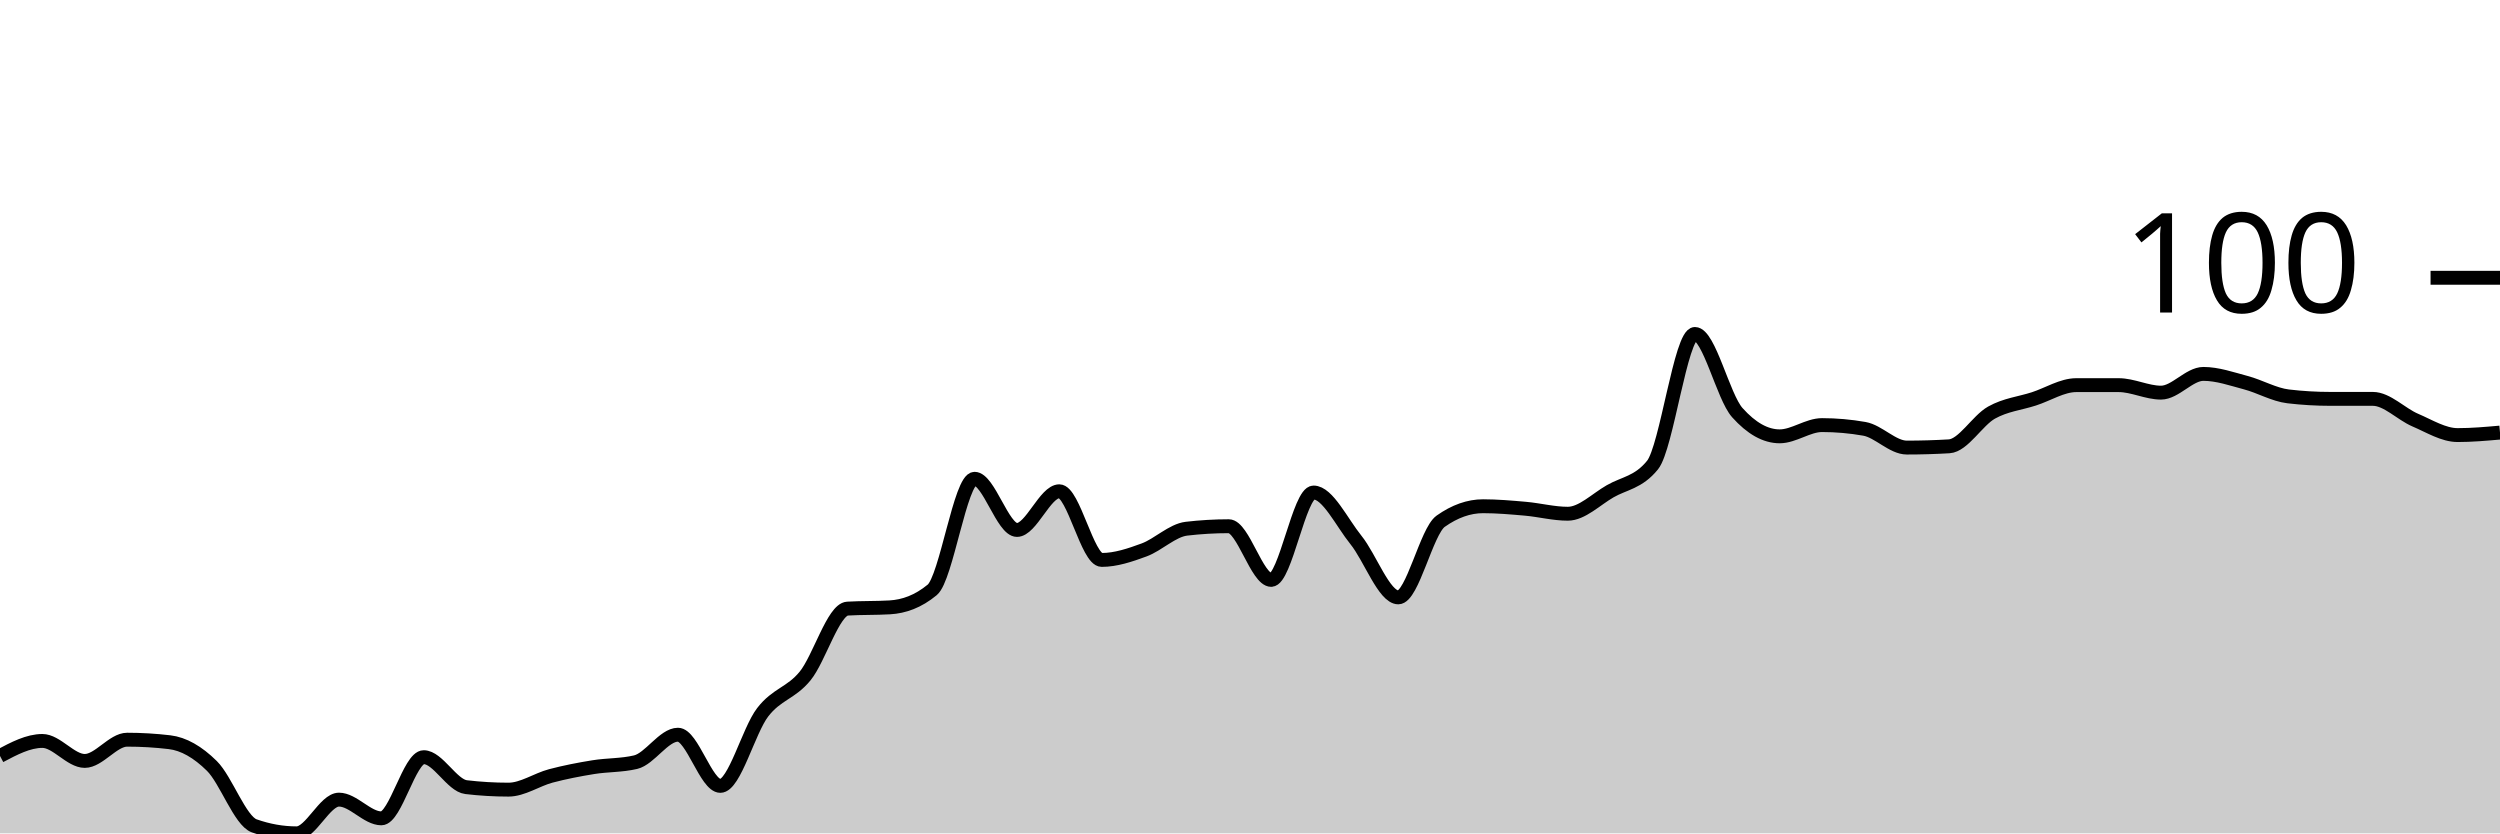
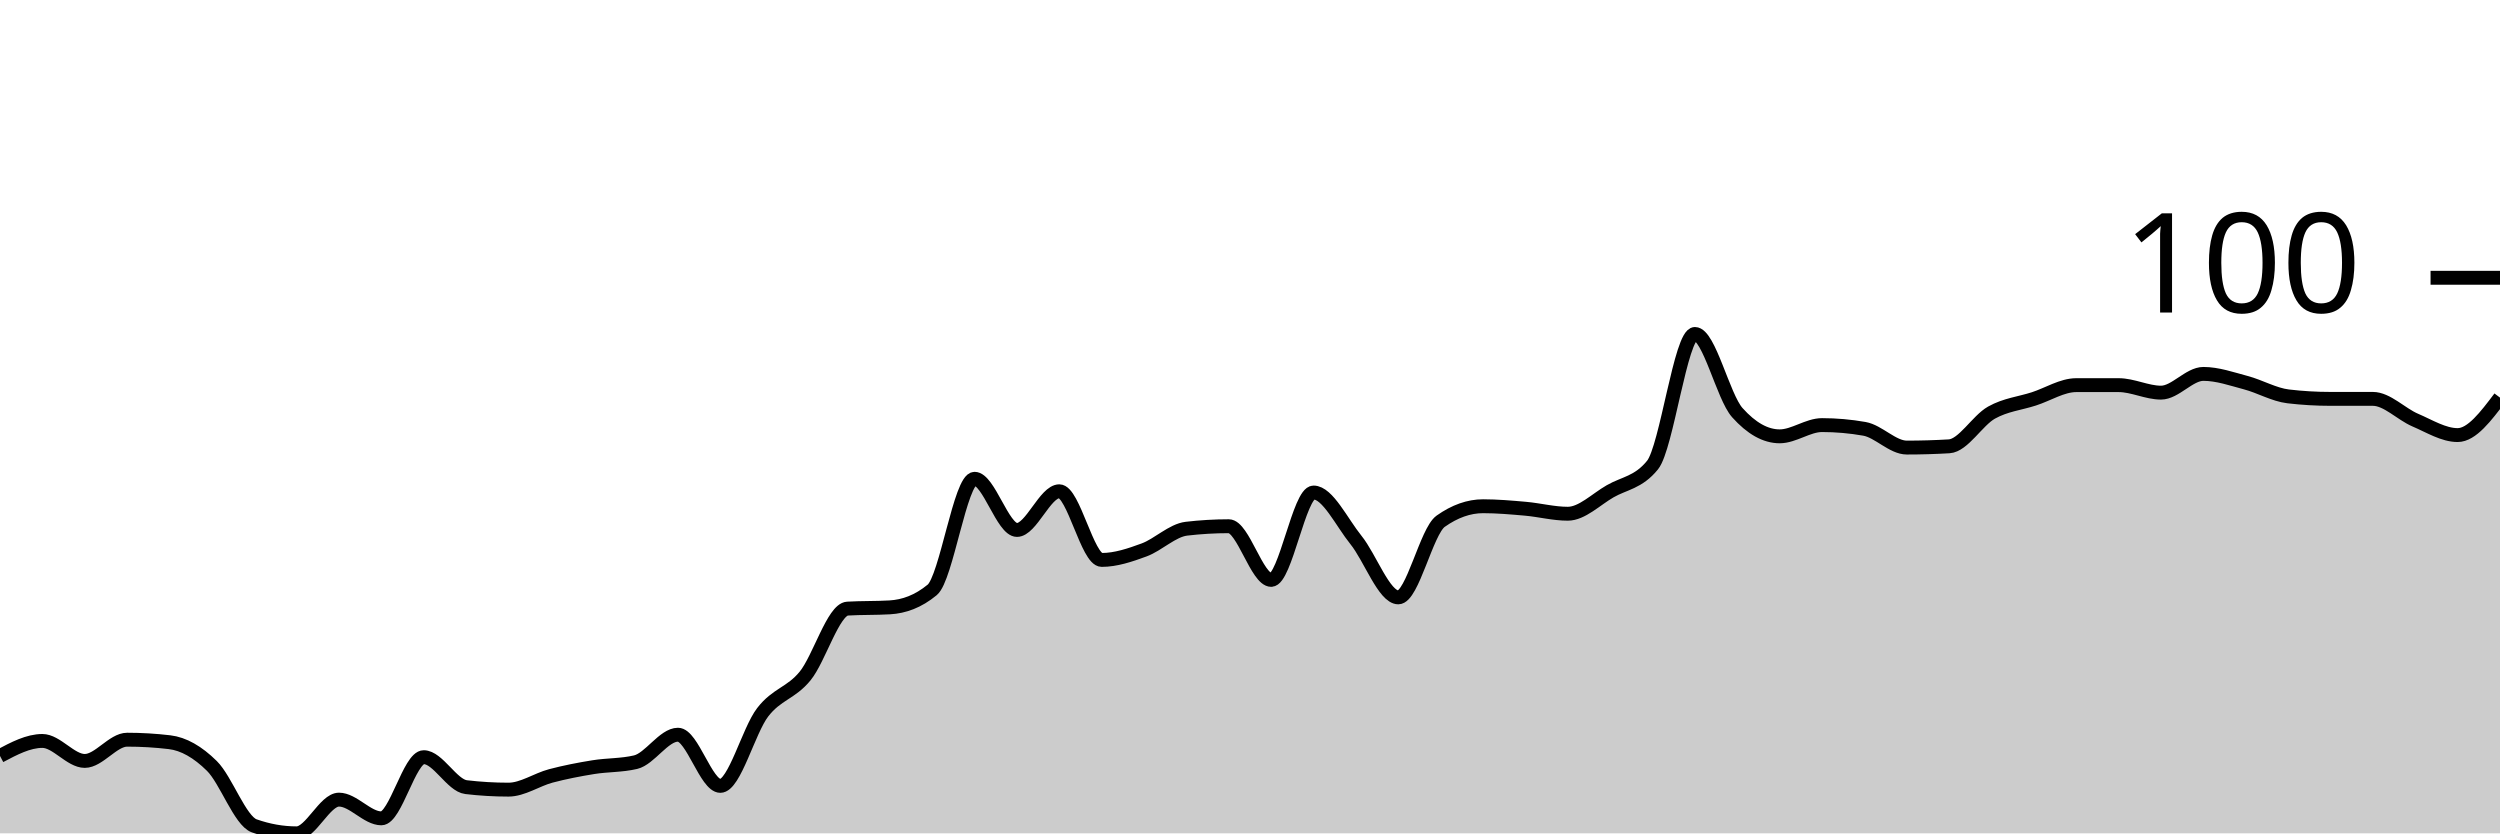
<svg xmlns="http://www.w3.org/2000/svg" viewBox="0 0 180 60">
  <g transform="translate(0,20)">
-     <path class="area" fill="rgba(0, 0, 0, 0.2)" d="M0,34.427C1.017,33.888,2.034,33.348,3.051,33.348C4.068,33.348,5.085,34.787,6.102,34.787C7.119,34.787,8.136,33.258,9.153,33.258C10.169,33.258,11.186,33.318,12.203,33.438C13.22,33.558,14.237,34.142,15.254,35.146C16.271,36.15,17.288,39.101,18.305,39.461C19.322,39.82,20.339,40,21.356,40C22.373,40,23.39,37.573,24.407,37.573C25.424,37.573,26.441,38.921,27.458,38.921C28.475,38.921,29.492,34.517,30.508,34.517C31.525,34.517,32.542,36.554,33.559,36.674C34.576,36.794,35.593,36.854,36.61,36.854C37.627,36.854,38.644,36.135,39.661,35.865C40.678,35.596,41.695,35.401,42.712,35.236C43.729,35.071,44.746,35.116,45.763,34.876C46.78,34.637,47.797,32.899,48.814,32.899C49.831,32.899,50.847,36.584,51.864,36.584C52.881,36.584,53.898,32.599,54.915,31.281C55.932,29.963,56.949,29.918,57.966,28.674C58.983,27.431,60,23.88,61.017,23.82C62.034,23.76,63.051,23.79,64.068,23.73C65.085,23.67,66.102,23.311,67.119,22.472C68.136,21.633,69.153,14.472,70.169,14.472C71.186,14.472,72.203,18.157,73.22,18.157C74.237,18.157,75.254,15.371,76.271,15.371C77.288,15.371,78.305,20.315,79.322,20.315C80.339,20.315,81.356,19.97,82.373,19.596C83.39,19.221,84.407,18.187,85.424,18.067C86.441,17.948,87.458,17.888,88.475,17.888C89.492,17.888,90.508,21.753,91.525,21.753C92.542,21.753,93.559,15.461,94.576,15.461C95.593,15.461,96.61,17.618,97.627,18.876C98.644,20.135,99.661,23.011,100.678,23.011C101.695,23.011,102.712,18.247,103.729,17.528C104.746,16.809,105.763,16.449,106.78,16.449C107.797,16.449,108.814,16.539,109.831,16.629C110.847,16.719,111.864,16.989,112.881,16.989C113.898,16.989,114.915,15.955,115.932,15.371C116.949,14.787,117.966,14.742,118.983,13.483C120,12.225,121.017,4.045,122.034,4.045C123.051,4.045,124.068,8.569,125.085,9.708C126.102,10.846,127.119,11.416,128.136,11.416C129.153,11.416,130.169,10.607,131.186,10.607C132.203,10.607,133.22,10.697,134.237,10.876C135.254,11.056,136.271,12.225,137.288,12.225C138.305,12.225,139.322,12.195,140.339,12.135C141.356,12.075,142.373,10.277,143.39,9.708C144.407,9.139,145.424,9.049,146.441,8.719C147.458,8.39,148.475,7.73,149.492,7.73C150.508,7.73,151.525,7.73,152.542,7.73C153.559,7.73,154.576,8.27,155.593,8.27C156.61,8.27,157.627,6.921,158.644,6.921C159.661,6.921,160.678,7.281,161.695,7.551C162.712,7.82,163.729,8.419,164.746,8.539C165.763,8.659,166.78,8.719,167.797,8.719C168.814,8.719,169.831,8.719,170.847,8.719C171.864,8.719,172.881,9.813,173.898,10.247C174.915,10.682,175.932,11.326,176.949,11.326C177.966,11.326,178.983,11.236,180,11.146L180,40C178.983,40,177.966,40,176.949,40C175.932,40,174.915,40,173.898,40C172.881,40,171.864,40,170.847,40C169.831,40,168.814,40,167.797,40C166.78,40,165.763,40,164.746,40C163.729,40,162.712,40,161.695,40C160.678,40,159.661,40,158.644,40C157.627,40,156.61,40,155.593,40C154.576,40,153.559,40,152.542,40C151.525,40,150.508,40,149.492,40C148.475,40,147.458,40,146.441,40C145.424,40,144.407,40,143.39,40C142.373,40,141.356,40,140.339,40C139.322,40,138.305,40,137.288,40C136.271,40,135.254,40,134.237,40C133.22,40,132.203,40,131.186,40C130.169,40,129.153,40,128.136,40C127.119,40,126.102,40,125.085,40C124.068,40,123.051,40,122.034,40C121.017,40,120,40,118.983,40C117.966,40,116.949,40,115.932,40C114.915,40,113.898,40,112.881,40C111.864,40,110.847,40,109.831,40C108.814,40,107.797,40,106.78,40C105.763,40,104.746,40,103.729,40C102.712,40,101.695,40,100.678,40C99.661,40,98.644,40,97.627,40C96.61,40,95.593,40,94.576,40C93.559,40,92.542,40,91.525,40C90.508,40,89.492,40,88.475,40C87.458,40,86.441,40,85.424,40C84.407,40,83.39,40,82.373,40C81.356,40,80.339,40,79.322,40C78.305,40,77.288,40,76.271,40C75.254,40,74.237,40,73.22,40C72.203,40,71.186,40,70.169,40C69.153,40,68.136,40,67.119,40C66.102,40,65.085,40,64.068,40C63.051,40,62.034,40,61.017,40C60,40,58.983,40,57.966,40C56.949,40,55.932,40,54.915,40C53.898,40,52.881,40,51.864,40C50.847,40,49.831,40,48.814,40C47.797,40,46.78,40,45.763,40C44.746,40,43.729,40,42.712,40C41.695,40,40.678,40,39.661,40C38.644,40,37.627,40,36.61,40C35.593,40,34.576,40,33.559,40C32.542,40,31.525,40,30.508,40C29.492,40,28.475,40,27.458,40C26.441,40,25.424,40,24.407,40C23.39,40,22.373,40,21.356,40C20.339,40,19.322,40,18.305,40C17.288,40,16.271,40,15.254,40C14.237,40,13.22,40,12.203,40C11.186,40,10.169,40,9.153,40C8.136,40,7.119,40,6.102,40C5.085,40,4.068,40,3.051,40C2.034,40,1.017,40,0,40Z" />
-     <path class="line" stroke="black" fill="none" d="M0,34.427C1.017,33.888,2.034,33.348,3.051,33.348C4.068,33.348,5.085,34.787,6.102,34.787C7.119,34.787,8.136,33.258,9.153,33.258C10.169,33.258,11.186,33.318,12.203,33.438C13.22,33.558,14.237,34.142,15.254,35.146C16.271,36.15,17.288,39.101,18.305,39.461C19.322,39.82,20.339,40,21.356,40C22.373,40,23.39,37.573,24.407,37.573C25.424,37.573,26.441,38.921,27.458,38.921C28.475,38.921,29.492,34.517,30.508,34.517C31.525,34.517,32.542,36.554,33.559,36.674C34.576,36.794,35.593,36.854,36.61,36.854C37.627,36.854,38.644,36.135,39.661,35.865C40.678,35.596,41.695,35.401,42.712,35.236C43.729,35.071,44.746,35.116,45.763,34.876C46.78,34.637,47.797,32.899,48.814,32.899C49.831,32.899,50.847,36.584,51.864,36.584C52.881,36.584,53.898,32.599,54.915,31.281C55.932,29.963,56.949,29.918,57.966,28.674C58.983,27.431,60,23.88,61.017,23.82C62.034,23.76,63.051,23.79,64.068,23.73C65.085,23.67,66.102,23.311,67.119,22.472C68.136,21.633,69.153,14.472,70.169,14.472C71.186,14.472,72.203,18.157,73.22,18.157C74.237,18.157,75.254,15.371,76.271,15.371C77.288,15.371,78.305,20.315,79.322,20.315C80.339,20.315,81.356,19.97,82.373,19.596C83.39,19.221,84.407,18.187,85.424,18.067C86.441,17.948,87.458,17.888,88.475,17.888C89.492,17.888,90.508,21.753,91.525,21.753C92.542,21.753,93.559,15.461,94.576,15.461C95.593,15.461,96.61,17.618,97.627,18.876C98.644,20.135,99.661,23.011,100.678,23.011C101.695,23.011,102.712,18.247,103.729,17.528C104.746,16.809,105.763,16.449,106.78,16.449C107.797,16.449,108.814,16.539,109.831,16.629C110.847,16.719,111.864,16.989,112.881,16.989C113.898,16.989,114.915,15.955,115.932,15.371C116.949,14.787,117.966,14.742,118.983,13.483C120,12.225,121.017,4.045,122.034,4.045C123.051,4.045,124.068,8.569,125.085,9.708C126.102,10.846,127.119,11.416,128.136,11.416C129.153,11.416,130.169,10.607,131.186,10.607C132.203,10.607,133.22,10.697,134.237,10.876C135.254,11.056,136.271,12.225,137.288,12.225C138.305,12.225,139.322,12.195,140.339,12.135C141.356,12.075,142.373,10.277,143.39,9.708C144.407,9.139,145.424,9.049,146.441,8.719C147.458,8.39,148.475,7.73,149.492,7.73C150.508,7.73,151.525,7.73,152.542,7.73C153.559,7.73,154.576,8.27,155.593,8.27C156.61,8.27,157.627,6.921,158.644,6.921C159.661,6.921,160.678,7.281,161.695,7.551C162.712,7.82,163.729,8.419,164.746,8.539C165.763,8.659,166.78,8.719,167.797,8.719C168.814,8.719,169.831,8.719,170.847,8.719C171.864,8.719,172.881,9.813,173.898,10.247C174.915,10.682,175.932,11.326,176.949,11.326C177.966,11.326,178.983,11.236,180,11.146" />
+     <path class="area" fill="rgba(0, 0, 0, 0.2)" d="M0,34.427C1.017,33.888,2.034,33.348,3.051,33.348C4.068,33.348,5.085,34.787,6.102,34.787C7.119,34.787,8.136,33.258,9.153,33.258C10.169,33.258,11.186,33.318,12.203,33.438C13.22,33.558,14.237,34.142,15.254,35.146C16.271,36.15,17.288,39.101,18.305,39.461C19.322,39.82,20.339,40,21.356,40C22.373,40,23.39,37.573,24.407,37.573C25.424,37.573,26.441,38.921,27.458,38.921C28.475,38.921,29.492,34.517,30.508,34.517C31.525,34.517,32.542,36.554,33.559,36.674C34.576,36.794,35.593,36.854,36.61,36.854C37.627,36.854,38.644,36.135,39.661,35.865C40.678,35.596,41.695,35.401,42.712,35.236C43.729,35.071,44.746,35.116,45.763,34.876C46.78,34.637,47.797,32.899,48.814,32.899C49.831,32.899,50.847,36.584,51.864,36.584C52.881,36.584,53.898,32.599,54.915,31.281C55.932,29.963,56.949,29.918,57.966,28.674C58.983,27.431,60,23.88,61.017,23.82C62.034,23.76,63.051,23.79,64.068,23.73C65.085,23.67,66.102,23.311,67.119,22.472C68.136,21.633,69.153,14.472,70.169,14.472C71.186,14.472,72.203,18.157,73.22,18.157C74.237,18.157,75.254,15.371,76.271,15.371C77.288,15.371,78.305,20.315,79.322,20.315C80.339,20.315,81.356,19.97,82.373,19.596C83.39,19.221,84.407,18.187,85.424,18.067C86.441,17.948,87.458,17.888,88.475,17.888C89.492,17.888,90.508,21.753,91.525,21.753C92.542,21.753,93.559,15.461,94.576,15.461C95.593,15.461,96.61,17.618,97.627,18.876C98.644,20.135,99.661,23.011,100.678,23.011C101.695,23.011,102.712,18.247,103.729,17.528C104.746,16.809,105.763,16.449,106.78,16.449C107.797,16.449,108.814,16.539,109.831,16.629C110.847,16.719,111.864,16.989,112.881,16.989C113.898,16.989,114.915,15.955,115.932,15.371C116.949,14.787,117.966,14.742,118.983,13.483C120,12.225,121.017,4.045,122.034,4.045C123.051,4.045,124.068,8.569,125.085,9.708C126.102,10.846,127.119,11.416,128.136,11.416C129.153,11.416,130.169,10.607,131.186,10.607C132.203,10.607,133.22,10.697,134.237,10.876C135.254,11.056,136.271,12.225,137.288,12.225C138.305,12.225,139.322,12.195,140.339,12.135C141.356,12.075,142.373,10.277,143.39,9.708C144.407,9.139,145.424,9.049,146.441,8.719C147.458,8.39,148.475,7.73,149.492,7.73C150.508,7.73,151.525,7.73,152.542,7.73C153.559,7.73,154.576,8.27,155.593,8.27C156.61,8.27,157.627,6.921,158.644,6.921C159.661,6.921,160.678,7.281,161.695,7.551C162.712,7.82,163.729,8.419,164.746,8.539C165.763,8.659,166.78,8.719,167.797,8.719C168.814,8.719,169.831,8.719,170.847,8.719C171.864,8.719,172.881,9.813,173.898,10.247C174.915,10.682,175.932,11.326,176.949,11.326C177.966,11.326,178.983,9.978,180,8.629L180,40C178.983,40,177.966,40,176.949,40C175.932,40,174.915,40,173.898,40C172.881,40,171.864,40,170.847,40C169.831,40,168.814,40,167.797,40C166.78,40,165.763,40,164.746,40C163.729,40,162.712,40,161.695,40C160.678,40,159.661,40,158.644,40C157.627,40,156.61,40,155.593,40C154.576,40,153.559,40,152.542,40C151.525,40,150.508,40,149.492,40C148.475,40,147.458,40,146.441,40C145.424,40,144.407,40,143.39,40C142.373,40,141.356,40,140.339,40C139.322,40,138.305,40,137.288,40C136.271,40,135.254,40,134.237,40C133.22,40,132.203,40,131.186,40C130.169,40,129.153,40,128.136,40C127.119,40,126.102,40,125.085,40C124.068,40,123.051,40,122.034,40C121.017,40,120,40,118.983,40C117.966,40,116.949,40,115.932,40C114.915,40,113.898,40,112.881,40C111.864,40,110.847,40,109.831,40C108.814,40,107.797,40,106.78,40C105.763,40,104.746,40,103.729,40C102.712,40,101.695,40,100.678,40C99.661,40,98.644,40,97.627,40C96.61,40,95.593,40,94.576,40C93.559,40,92.542,40,91.525,40C90.508,40,89.492,40,88.475,40C87.458,40,86.441,40,85.424,40C84.407,40,83.39,40,82.373,40C81.356,40,80.339,40,79.322,40C78.305,40,77.288,40,76.271,40C75.254,40,74.237,40,73.22,40C72.203,40,71.186,40,70.169,40C69.153,40,68.136,40,67.119,40C66.102,40,65.085,40,64.068,40C63.051,40,62.034,40,61.017,40C60,40,58.983,40,57.966,40C56.949,40,55.932,40,54.915,40C53.898,40,52.881,40,51.864,40C50.847,40,49.831,40,48.814,40C47.797,40,46.78,40,45.763,40C44.746,40,43.729,40,42.712,40C41.695,40,40.678,40,39.661,40C38.644,40,37.627,40,36.61,40C35.593,40,34.576,40,33.559,40C32.542,40,31.525,40,30.508,40C29.492,40,28.475,40,27.458,40C26.441,40,25.424,40,24.407,40C23.39,40,22.373,40,21.356,40C20.339,40,19.322,40,18.305,40C17.288,40,16.271,40,15.254,40C14.237,40,13.22,40,12.203,40C11.186,40,10.169,40,9.153,40C8.136,40,7.119,40,6.102,40C5.085,40,4.068,40,3.051,40C2.034,40,1.017,40,0,40Z" />
+     <path class="line" stroke="black" fill="none" d="M0,34.427C1.017,33.888,2.034,33.348,3.051,33.348C4.068,33.348,5.085,34.787,6.102,34.787C7.119,34.787,8.136,33.258,9.153,33.258C10.169,33.258,11.186,33.318,12.203,33.438C13.22,33.558,14.237,34.142,15.254,35.146C16.271,36.15,17.288,39.101,18.305,39.461C19.322,39.82,20.339,40,21.356,40C22.373,40,23.39,37.573,24.407,37.573C25.424,37.573,26.441,38.921,27.458,38.921C28.475,38.921,29.492,34.517,30.508,34.517C31.525,34.517,32.542,36.554,33.559,36.674C34.576,36.794,35.593,36.854,36.61,36.854C37.627,36.854,38.644,36.135,39.661,35.865C40.678,35.596,41.695,35.401,42.712,35.236C43.729,35.071,44.746,35.116,45.763,34.876C46.78,34.637,47.797,32.899,48.814,32.899C49.831,32.899,50.847,36.584,51.864,36.584C52.881,36.584,53.898,32.599,54.915,31.281C55.932,29.963,56.949,29.918,57.966,28.674C58.983,27.431,60,23.88,61.017,23.82C62.034,23.76,63.051,23.79,64.068,23.73C65.085,23.67,66.102,23.311,67.119,22.472C68.136,21.633,69.153,14.472,70.169,14.472C71.186,14.472,72.203,18.157,73.22,18.157C74.237,18.157,75.254,15.371,76.271,15.371C77.288,15.371,78.305,20.315,79.322,20.315C80.339,20.315,81.356,19.97,82.373,19.596C83.39,19.221,84.407,18.187,85.424,18.067C86.441,17.948,87.458,17.888,88.475,17.888C89.492,17.888,90.508,21.753,91.525,21.753C92.542,21.753,93.559,15.461,94.576,15.461C95.593,15.461,96.61,17.618,97.627,18.876C98.644,20.135,99.661,23.011,100.678,23.011C101.695,23.011,102.712,18.247,103.729,17.528C104.746,16.809,105.763,16.449,106.78,16.449C107.797,16.449,108.814,16.539,109.831,16.629C110.847,16.719,111.864,16.989,112.881,16.989C113.898,16.989,114.915,15.955,115.932,15.371C116.949,14.787,117.966,14.742,118.983,13.483C120,12.225,121.017,4.045,122.034,4.045C123.051,4.045,124.068,8.569,125.085,9.708C126.102,10.846,127.119,11.416,128.136,11.416C129.153,11.416,130.169,10.607,131.186,10.607C132.203,10.607,133.22,10.697,134.237,10.876C135.254,11.056,136.271,12.225,137.288,12.225C138.305,12.225,139.322,12.195,140.339,12.135C141.356,12.075,142.373,10.277,143.39,9.708C144.407,9.139,145.424,9.049,146.441,8.719C147.458,8.39,148.475,7.73,149.492,7.73C150.508,7.73,151.525,7.73,152.542,7.73C153.559,7.73,154.576,8.27,155.593,8.27C156.61,8.27,157.627,6.921,158.644,6.921C159.661,6.921,160.678,7.281,161.695,7.551C162.712,7.82,163.729,8.419,164.746,8.539C165.763,8.659,166.78,8.719,167.797,8.719C168.814,8.719,169.831,8.719,170.847,8.719C171.864,8.719,172.881,9.813,173.898,10.247C174.915,10.682,175.932,11.326,176.949,11.326C177.966,11.326,178.983,9.978,180,8.629" />
    <path class="axis-ceiling" stroke-width="1" stroke="black" fill="none" d="M175,0L180,0" />
    <text class="axis-ceiling-label" font-family="sans-serif" text-anchor="end" font-size="10px" x="170" y="2.5">100</text>
  </g>
</svg>
